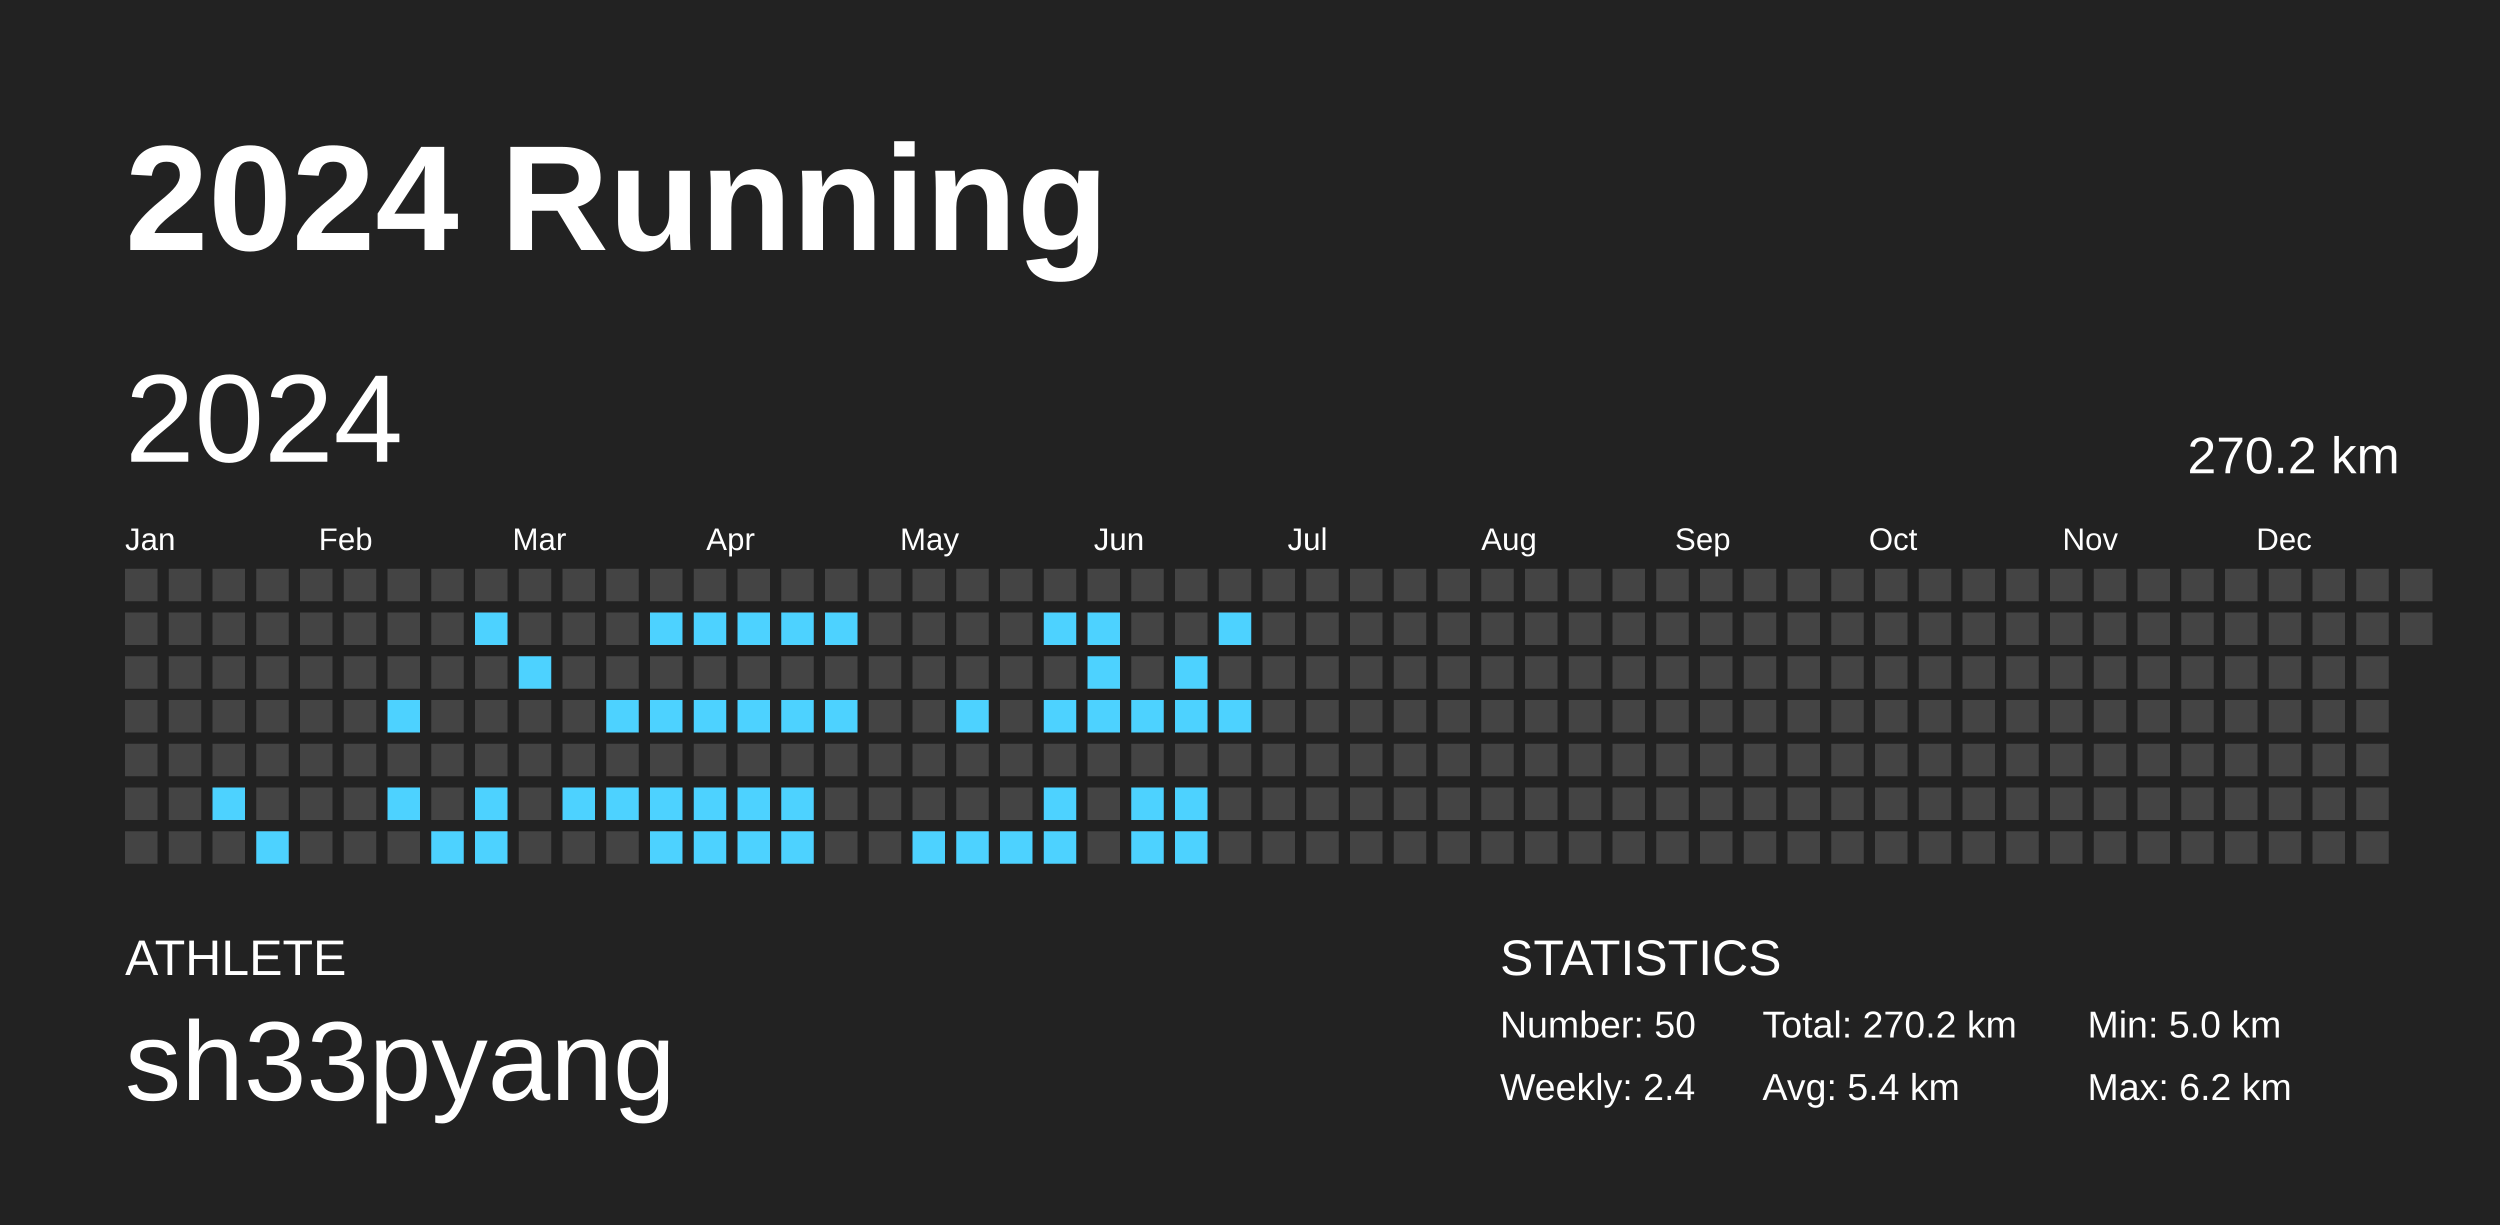
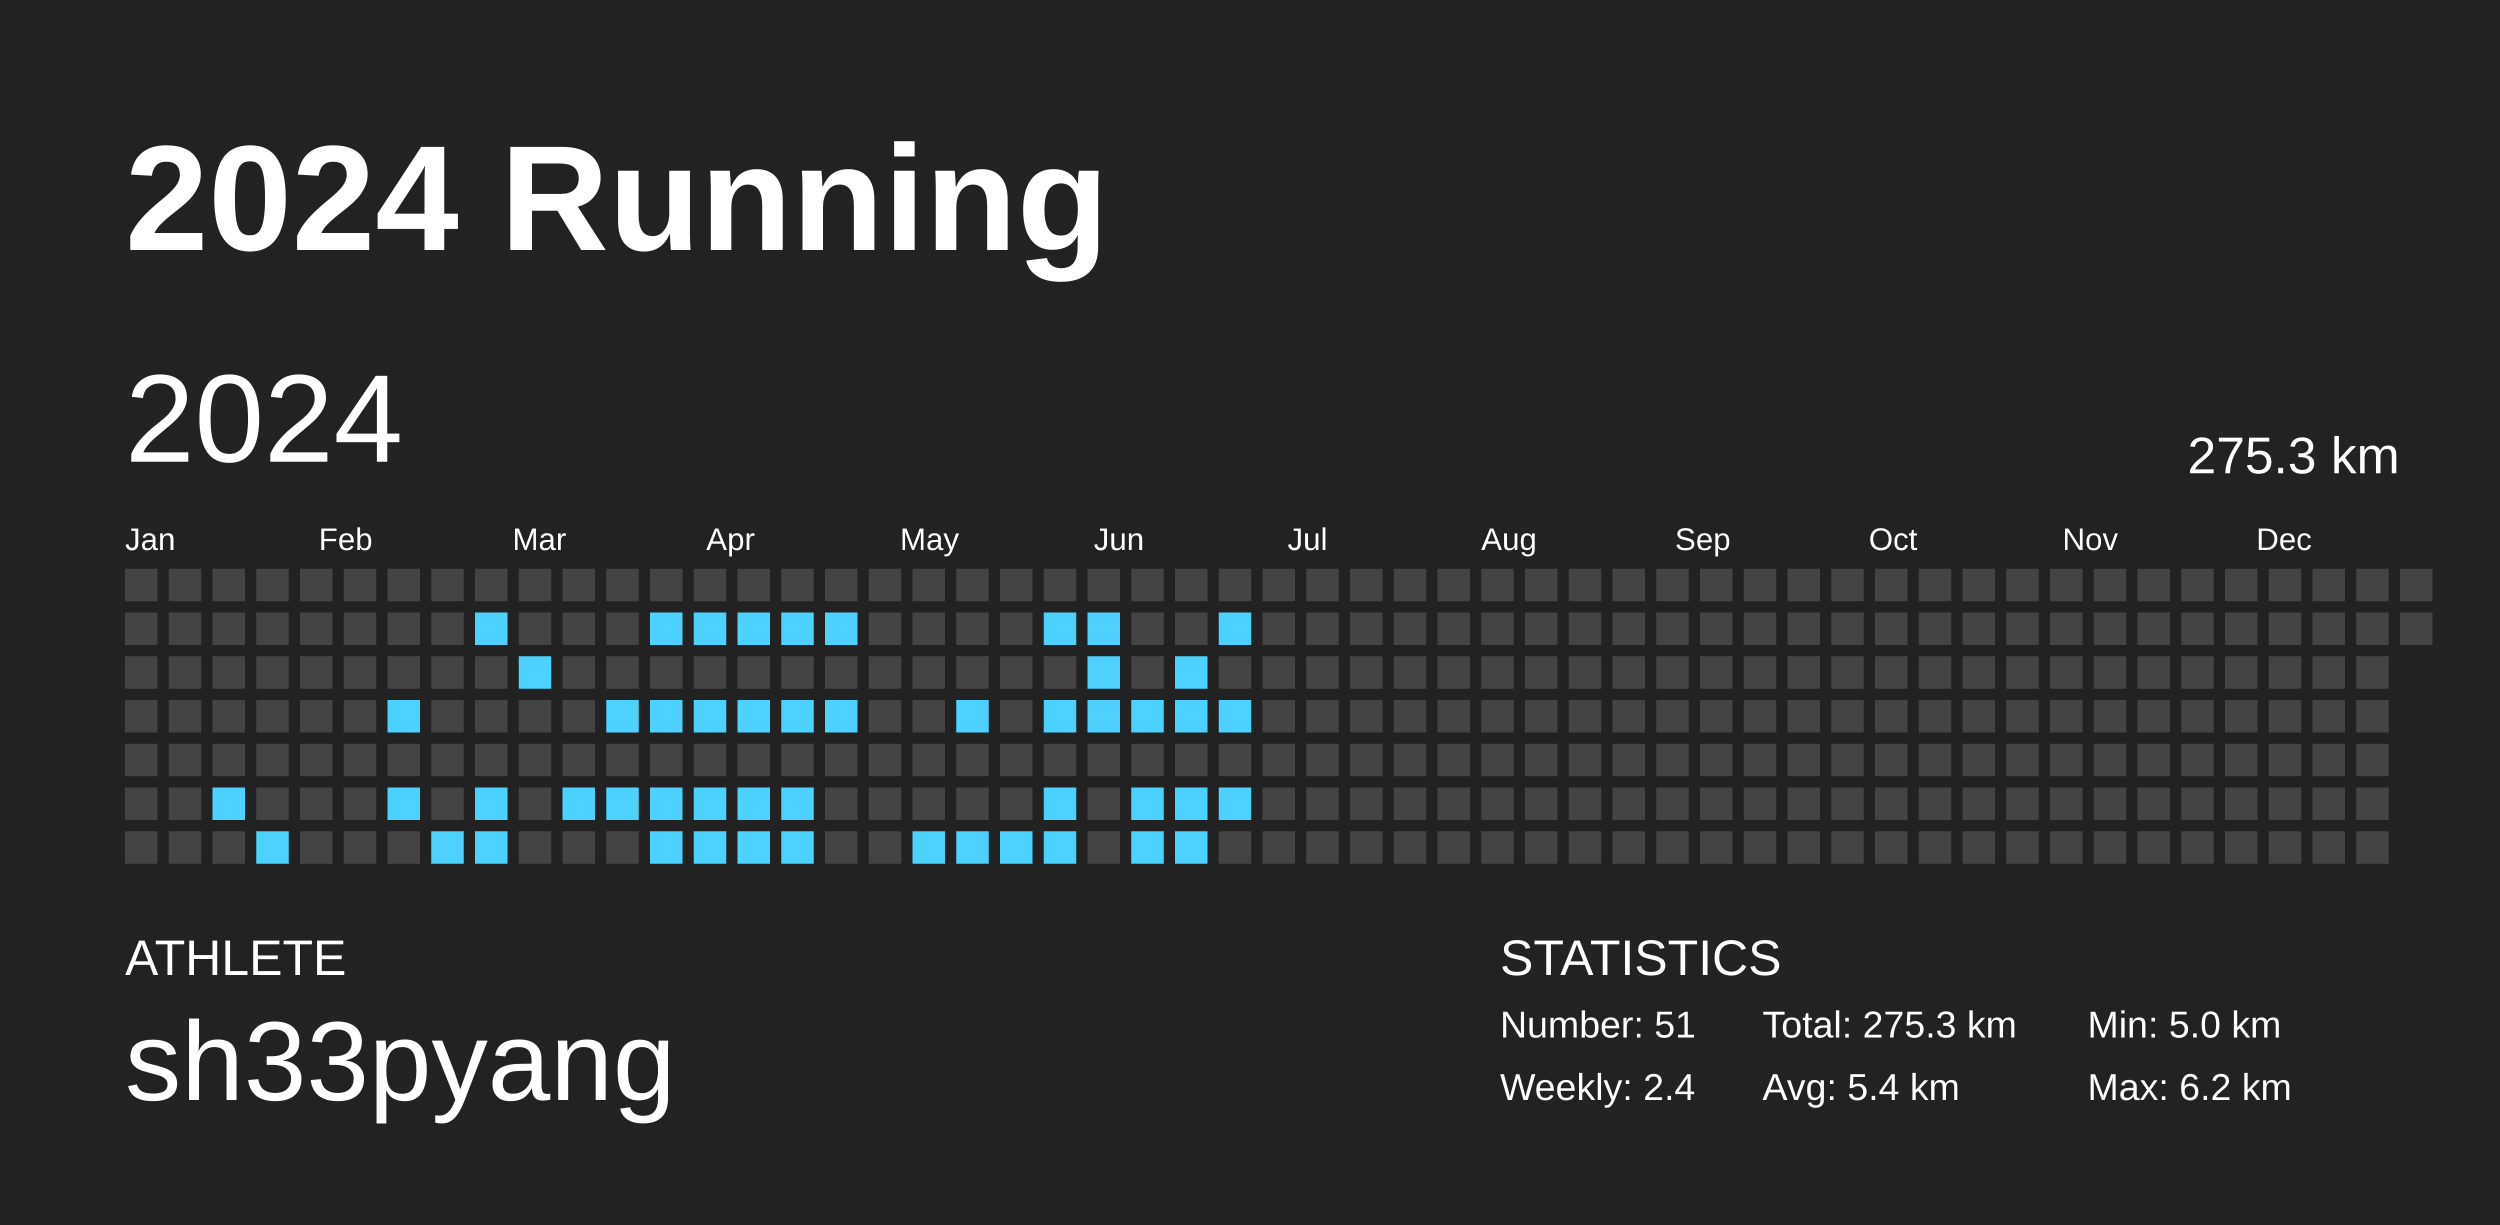
<svg xmlns="http://www.w3.org/2000/svg" baseProfile="full" height="98mm" version="1.1" viewBox="0,0,200,98" width="200mm">
  <defs />
  <rect fill="#222222" height="98" width="200" x="0" y="0" />
  <text fill="#FFFFFF" style="font-size:12px; font-family:Arial; font-weight:bold;" x="10" y="20">2024 Running</text>
  <text fill="#FFFFFF" style="font-size:4px; font-family:Arial" x="10" y="78">ATHLETE</text>
  <text fill="#FFFFFF" style="font-size:9px; font-family:Arial" x="10" y="88">sh33pyang</text>
  <text fill="#FFFFFF" style="font-size:4px; font-family:Arial" x="120" y="78">STATISTICS</text>
-   <text fill="#FFFFFF" style="font-size:3px; font-family:Arial" x="120" y="83">Number: 50</text>
+   <text fill="#FFFFFF" style="font-size:3px; font-family:Arial" x="120" y="83">Number: 51</text>
  <text fill="#FFFFFF" style="font-size:3px; font-family:Arial" x="120" y="88">Weekly: 2.4</text>
-   <text fill="#FFFFFF" style="font-size:3px; font-family:Arial" x="141" y="83">Total: 270.2 km</text>
+   <text fill="#FFFFFF" style="font-size:3px; font-family:Arial" x="141" y="83">Total: 275.3 km</text>
  <text fill="#FFFFFF" style="font-size:3px; font-family:Arial" x="141" y="88">Avg: 5.4 km</text>
  <text fill="#FFFFFF" style="font-size:3px; font-family:Arial" x="167" y="83">Min: 5.0 km</text>
  <text fill="#FFFFFF" style="font-size:3px; font-family:Arial" x="167" y="88">Max: 6.2 km</text>
  <text dominant-baseline="hanging" fill="#FFFFFF" style="font-size:10.0px; font-family:Arial;" x="10" y="30">2024</text>
-   <text dominant-baseline="hanging" fill="#FFFFFF" style="font-size:4.125px; font-family:Arial;" x="175" y="35">270.2 km</text>
+   <text dominant-baseline="hanging" fill="#FFFFFF" style="font-size:4.125px; font-family:Arial;" x="175" y="35">275.3 km</text>
  <text fill="#FFFFFF" style="font-size:2.5px; font-family:Arial" x="10.0" y="44">Jan</text>
  <text fill="#FFFFFF" style="font-size:2.5px; font-family:Arial" x="25.5" y="44">Feb</text>
  <text fill="#FFFFFF" style="font-size:2.5px; font-family:Arial" x="41.0" y="44">Mar</text>
  <text fill="#FFFFFF" style="font-size:2.5px; font-family:Arial" x="56.5" y="44">Apr</text>
  <text fill="#FFFFFF" style="font-size:2.5px; font-family:Arial" x="72.0" y="44">May</text>
  <text fill="#FFFFFF" style="font-size:2.5px; font-family:Arial" x="87.5" y="44">Jun</text>
  <text fill="#FFFFFF" style="font-size:2.5px; font-family:Arial" x="103.0" y="44">Jul</text>
  <text fill="#FFFFFF" style="font-size:2.5px; font-family:Arial" x="118.5" y="44">Aug</text>
  <text fill="#FFFFFF" style="font-size:2.5px; font-family:Arial" x="134.0" y="44">Sep</text>
  <text fill="#FFFFFF" style="font-size:2.5px; font-family:Arial" x="149.5" y="44">Oct</text>
  <text fill="#FFFFFF" style="font-size:2.5px; font-family:Arial" x="165.0" y="44">Nov</text>
  <text fill="#FFFFFF" style="font-size:2.5px; font-family:Arial" x="180.5" y="44">Dec</text>
  <rect fill="#444444" height="2.6" width="2.6" x="10.0" y="45.5" />
  <rect fill="#444444" height="2.6" width="2.6" x="10.0" y="49.0" />
  <rect fill="#444444" height="2.6" width="2.6" x="10.0" y="52.5" />
  <rect fill="#444444" height="2.6" width="2.6" x="10.0" y="56.0" />
  <rect fill="#444444" height="2.6" width="2.6" x="10.0" y="59.5" />
  <rect fill="#444444" height="2.6" width="2.6" x="10.0" y="63.0" />
  <rect fill="#444444" height="2.6" width="2.6" x="10.0" y="66.5" />
  <rect fill="#444444" height="2.6" width="2.6" x="13.5" y="45.5" />
  <rect fill="#444444" height="2.6" width="2.6" x="13.5" y="49.0" />
  <rect fill="#444444" height="2.6" width="2.6" x="13.5" y="52.5" />
  <rect fill="#444444" height="2.6" width="2.6" x="13.5" y="56.0" />
  <rect fill="#444444" height="2.6" width="2.6" x="13.5" y="59.5" />
  <rect fill="#444444" height="2.6" width="2.6" x="13.5" y="63.0" />
  <rect fill="#444444" height="2.6" width="2.6" x="13.5" y="66.5" />
  <rect fill="#444444" height="2.6" width="2.6" x="17.0" y="45.5" />
  <rect fill="#444444" height="2.6" width="2.6" x="17.0" y="49.0" />
  <rect fill="#444444" height="2.6" width="2.6" x="17.0" y="52.5" />
  <rect fill="#444444" height="2.6" width="2.6" x="17.0" y="56.0" />
  <rect fill="#444444" height="2.6" width="2.6" x="17.0" y="59.5" />
  <rect fill="#4dd2ff" height="2.6" width="2.6" x="17.0" y="63.0" />
  <rect fill="#444444" height="2.6" width="2.6" x="17.0" y="66.5" />
  <rect fill="#444444" height="2.6" width="2.6" x="20.5" y="45.5" />
  <rect fill="#444444" height="2.6" width="2.6" x="20.5" y="49.0" />
  <rect fill="#444444" height="2.6" width="2.6" x="20.5" y="52.5" />
  <rect fill="#444444" height="2.6" width="2.6" x="20.5" y="56.0" />
  <rect fill="#444444" height="2.6" width="2.6" x="20.5" y="59.5" />
  <rect fill="#444444" height="2.6" width="2.6" x="20.5" y="63.0" />
  <rect fill="#4dd2ff" height="2.6" width="2.6" x="20.5" y="66.5" />
  <rect fill="#444444" height="2.6" width="2.6" x="24.0" y="45.5" />
  <rect fill="#444444" height="2.6" width="2.6" x="24.0" y="49.0" />
  <rect fill="#444444" height="2.6" width="2.6" x="24.0" y="52.5" />
  <rect fill="#444444" height="2.6" width="2.6" x="24.0" y="56.0" />
  <rect fill="#444444" height="2.6" width="2.6" x="24.0" y="59.5" />
  <rect fill="#444444" height="2.6" width="2.6" x="24.0" y="63.0" />
  <rect fill="#444444" height="2.6" width="2.6" x="24.0" y="66.5" />
  <rect fill="#444444" height="2.6" width="2.6" x="27.5" y="45.5" />
  <rect fill="#444444" height="2.6" width="2.6" x="27.5" y="49.0" />
  <rect fill="#444444" height="2.6" width="2.6" x="27.5" y="52.5" />
  <rect fill="#444444" height="2.6" width="2.6" x="27.5" y="56.0" />
  <rect fill="#444444" height="2.6" width="2.6" x="27.5" y="59.5" />
  <rect fill="#444444" height="2.6" width="2.6" x="27.5" y="63.0" />
  <rect fill="#444444" height="2.6" width="2.6" x="27.5" y="66.5" />
  <rect fill="#444444" height="2.6" width="2.6" x="31.0" y="45.5" />
  <rect fill="#444444" height="2.6" width="2.6" x="31.0" y="49.0" />
  <rect fill="#444444" height="2.6" width="2.6" x="31.0" y="52.5" />
  <rect fill="#4dd2ff" height="2.6" width="2.6" x="31.0" y="56.0" />
  <rect fill="#444444" height="2.6" width="2.6" x="31.0" y="59.5" />
  <rect fill="#4dd2ff" height="2.6" width="2.6" x="31.0" y="63.0" />
  <rect fill="#444444" height="2.6" width="2.6" x="31.0" y="66.5" />
  <rect fill="#444444" height="2.6" width="2.6" x="34.5" y="45.5" />
  <rect fill="#444444" height="2.6" width="2.6" x="34.5" y="49.0" />
  <rect fill="#444444" height="2.6" width="2.6" x="34.5" y="52.5" />
  <rect fill="#444444" height="2.6" width="2.6" x="34.5" y="56.0" />
  <rect fill="#444444" height="2.6" width="2.6" x="34.5" y="59.5" />
  <rect fill="#444444" height="2.6" width="2.6" x="34.5" y="63.0" />
  <rect fill="#4dd2ff" height="2.6" width="2.6" x="34.5" y="66.5" />
  <rect fill="#444444" height="2.6" width="2.6" x="38.0" y="45.5" />
  <rect fill="#4dd2ff" height="2.6" width="2.6" x="38.0" y="49.0" />
  <rect fill="#444444" height="2.6" width="2.6" x="38.0" y="52.5" />
  <rect fill="#444444" height="2.6" width="2.6" x="38.0" y="56.0" />
  <rect fill="#444444" height="2.6" width="2.6" x="38.0" y="59.5" />
  <rect fill="#4dd2ff" height="2.6" width="2.6" x="38.0" y="63.0" />
  <rect fill="#4dd2ff" height="2.6" width="2.6" x="38.0" y="66.5" />
  <rect fill="#444444" height="2.6" width="2.6" x="41.5" y="45.5" />
  <rect fill="#444444" height="2.6" width="2.6" x="41.5" y="49.0" />
  <rect fill="#4dd2ff" height="2.6" width="2.6" x="41.5" y="52.5" />
  <rect fill="#444444" height="2.6" width="2.6" x="41.5" y="56.0" />
  <rect fill="#444444" height="2.6" width="2.6" x="41.5" y="59.5" />
  <rect fill="#444444" height="2.6" width="2.6" x="41.5" y="63.0" />
  <rect fill="#444444" height="2.6" width="2.6" x="41.5" y="66.5" />
  <rect fill="#444444" height="2.6" width="2.6" x="45.0" y="45.5" />
  <rect fill="#444444" height="2.6" width="2.6" x="45.0" y="49.0" />
  <rect fill="#444444" height="2.6" width="2.6" x="45.0" y="52.5" />
  <rect fill="#444444" height="2.6" width="2.6" x="45.0" y="56.0" />
  <rect fill="#444444" height="2.6" width="2.6" x="45.0" y="59.5" />
  <rect fill="#4dd2ff" height="2.6" width="2.6" x="45.0" y="63.0" />
  <rect fill="#444444" height="2.6" width="2.6" x="45.0" y="66.5" />
  <rect fill="#444444" height="2.6" width="2.6" x="48.5" y="45.5" />
  <rect fill="#444444" height="2.6" width="2.6" x="48.5" y="49.0" />
  <rect fill="#444444" height="2.6" width="2.6" x="48.5" y="52.5" />
  <rect fill="#4dd2ff" height="2.6" width="2.6" x="48.5" y="56.0" />
  <rect fill="#444444" height="2.6" width="2.6" x="48.5" y="59.5" />
  <rect fill="#4dd2ff" height="2.6" width="2.6" x="48.5" y="63.0" />
  <rect fill="#444444" height="2.6" width="2.6" x="48.5" y="66.5" />
  <rect fill="#444444" height="2.6" width="2.6" x="52.0" y="45.5" />
  <rect fill="#4dd2ff" height="2.6" width="2.6" x="52.0" y="49.0" />
  <rect fill="#444444" height="2.6" width="2.6" x="52.0" y="52.5" />
  <rect fill="#4dd2ff" height="2.6" width="2.6" x="52.0" y="56.0" />
  <rect fill="#444444" height="2.6" width="2.6" x="52.0" y="59.5" />
  <rect fill="#4dd2ff" height="2.6" width="2.6" x="52.0" y="63.0" />
  <rect fill="#4dd2ff" height="2.6" width="2.6" x="52.0" y="66.5" />
  <rect fill="#444444" height="2.6" width="2.6" x="55.5" y="45.5" />
  <rect fill="#4dd2ff" height="2.6" width="2.6" x="55.5" y="49.0" />
  <rect fill="#444444" height="2.6" width="2.6" x="55.5" y="52.5" />
  <rect fill="#4dd2ff" height="2.6" width="2.6" x="55.5" y="56.0" />
  <rect fill="#444444" height="2.6" width="2.6" x="55.5" y="59.5" />
  <rect fill="#4dd2ff" height="2.6" width="2.6" x="55.5" y="63.0" />
  <rect fill="#4dd2ff" height="2.6" width="2.6" x="55.5" y="66.5" />
  <rect fill="#444444" height="2.6" width="2.6" x="59.0" y="45.5" />
  <rect fill="#4dd2ff" height="2.6" width="2.6" x="59.0" y="49.0" />
  <rect fill="#444444" height="2.6" width="2.6" x="59.0" y="52.5" />
  <rect fill="#4dd2ff" height="2.6" width="2.6" x="59.0" y="56.0" />
  <rect fill="#444444" height="2.6" width="2.6" x="59.0" y="59.5" />
  <rect fill="#4dd2ff" height="2.6" width="2.6" x="59.0" y="63.0" />
  <rect fill="#4dd2ff" height="2.6" width="2.6" x="59.0" y="66.5" />
  <rect fill="#444444" height="2.6" width="2.6" x="62.5" y="45.5" />
  <rect fill="#4dd2ff" height="2.6" width="2.6" x="62.5" y="49.0" />
  <rect fill="#444444" height="2.6" width="2.6" x="62.5" y="52.5" />
  <rect fill="#4dd2ff" height="2.6" width="2.6" x="62.5" y="56.0" />
  <rect fill="#444444" height="2.6" width="2.6" x="62.5" y="59.5" />
  <rect fill="#4dd2ff" height="2.6" width="2.6" x="62.5" y="63.0" />
  <rect fill="#4dd2ff" height="2.6" width="2.6" x="62.5" y="66.5" />
  <rect fill="#444444" height="2.6" width="2.6" x="66.0" y="45.5" />
  <rect fill="#4dd2ff" height="2.6" width="2.6" x="66.0" y="49.0" />
  <rect fill="#444444" height="2.6" width="2.6" x="66.0" y="52.5" />
  <rect fill="#4dd2ff" height="2.6" width="2.6" x="66.0" y="56.0" />
  <rect fill="#444444" height="2.6" width="2.6" x="66.0" y="59.5" />
  <rect fill="#444444" height="2.6" width="2.6" x="66.0" y="63.0" />
  <rect fill="#444444" height="2.6" width="2.6" x="66.0" y="66.5" />
  <rect fill="#444444" height="2.6" width="2.6" x="69.5" y="45.5" />
  <rect fill="#444444" height="2.6" width="2.6" x="69.5" y="49.0" />
  <rect fill="#444444" height="2.6" width="2.6" x="69.5" y="52.5" />
  <rect fill="#444444" height="2.6" width="2.6" x="69.5" y="56.0" />
  <rect fill="#444444" height="2.6" width="2.6" x="69.5" y="59.5" />
  <rect fill="#444444" height="2.6" width="2.6" x="69.5" y="63.0" />
  <rect fill="#444444" height="2.6" width="2.6" x="69.5" y="66.5" />
  <rect fill="#444444" height="2.6" width="2.6" x="73.0" y="45.5" />
  <rect fill="#444444" height="2.6" width="2.6" x="73.0" y="49.0" />
  <rect fill="#444444" height="2.6" width="2.6" x="73.0" y="52.5" />
  <rect fill="#444444" height="2.6" width="2.6" x="73.0" y="56.0" />
  <rect fill="#444444" height="2.6" width="2.6" x="73.0" y="59.5" />
  <rect fill="#444444" height="2.6" width="2.6" x="73.0" y="63.0" />
  <rect fill="#4dd2ff" height="2.6" width="2.6" x="73.0" y="66.5" />
  <rect fill="#444444" height="2.6" width="2.6" x="76.5" y="45.5" />
  <rect fill="#444444" height="2.6" width="2.6" x="76.5" y="49.0" />
  <rect fill="#444444" height="2.6" width="2.6" x="76.5" y="52.5" />
  <rect fill="#4dd2ff" height="2.6" width="2.6" x="76.5" y="56.0" />
  <rect fill="#444444" height="2.6" width="2.6" x="76.5" y="59.5" />
  <rect fill="#444444" height="2.6" width="2.6" x="76.5" y="63.0" />
  <rect fill="#4dd2ff" height="2.6" width="2.6" x="76.5" y="66.5" />
  <rect fill="#444444" height="2.6" width="2.6" x="80.0" y="45.5" />
  <rect fill="#444444" height="2.6" width="2.6" x="80.0" y="49.0" />
  <rect fill="#444444" height="2.6" width="2.6" x="80.0" y="52.5" />
  <rect fill="#444444" height="2.6" width="2.6" x="80.0" y="56.0" />
  <rect fill="#444444" height="2.6" width="2.6" x="80.0" y="59.5" />
  <rect fill="#444444" height="2.6" width="2.6" x="80.0" y="63.0" />
  <rect fill="#4dd2ff" height="2.6" width="2.6" x="80.0" y="66.5" />
  <rect fill="#444444" height="2.6" width="2.6" x="83.5" y="45.5" />
  <rect fill="#4dd2ff" height="2.6" width="2.6" x="83.5" y="49.0" />
  <rect fill="#444444" height="2.6" width="2.6" x="83.5" y="52.5" />
  <rect fill="#4dd2ff" height="2.6" width="2.6" x="83.5" y="56.0" />
  <rect fill="#444444" height="2.6" width="2.6" x="83.5" y="59.5" />
  <rect fill="#4dd2ff" height="2.6" width="2.6" x="83.5" y="63.0" />
  <rect fill="#4dd2ff" height="2.6" width="2.6" x="83.5" y="66.5" />
  <rect fill="#444444" height="2.6" width="2.6" x="87.0" y="45.5" />
  <rect fill="#4dd2ff" height="2.6" width="2.6" x="87.0" y="49.0" />
  <rect fill="#4dd2ff" height="2.6" width="2.6" x="87.0" y="52.5" />
  <rect fill="#4dd2ff" height="2.6" width="2.6" x="87.0" y="56.0" />
  <rect fill="#444444" height="2.6" width="2.6" x="87.0" y="59.5" />
  <rect fill="#444444" height="2.6" width="2.6" x="87.0" y="63.0" />
  <rect fill="#444444" height="2.6" width="2.6" x="87.0" y="66.5" />
  <rect fill="#444444" height="2.6" width="2.6" x="90.5" y="45.5" />
  <rect fill="#444444" height="2.6" width="2.6" x="90.5" y="49.0" />
  <rect fill="#444444" height="2.6" width="2.6" x="90.5" y="52.5" />
  <rect fill="#4dd2ff" height="2.6" width="2.6" x="90.5" y="56.0" />
  <rect fill="#444444" height="2.6" width="2.6" x="90.5" y="59.5" />
  <rect fill="#4dd2ff" height="2.6" width="2.6" x="90.5" y="63.0" />
  <rect fill="#4dd2ff" height="2.6" width="2.6" x="90.5" y="66.5" />
  <rect fill="#444444" height="2.6" width="2.6" x="94.0" y="45.5" />
  <rect fill="#444444" height="2.6" width="2.6" x="94.0" y="49.0" />
  <rect fill="#4dd2ff" height="2.6" width="2.6" x="94.0" y="52.5" />
  <rect fill="#4dd2ff" height="2.6" width="2.6" x="94.0" y="56.0" />
  <rect fill="#444444" height="2.6" width="2.6" x="94.0" y="59.5" />
  <rect fill="#4dd2ff" height="2.6" width="2.6" x="94.0" y="63.0" />
  <rect fill="#4dd2ff" height="2.6" width="2.6" x="94.0" y="66.5" />
  <rect fill="#444444" height="2.6" width="2.6" x="97.5" y="45.5" />
  <rect fill="#4dd2ff" height="2.6" width="2.6" x="97.5" y="49.0" />
  <rect fill="#444444" height="2.6" width="2.6" x="97.5" y="52.5" />
  <rect fill="#4dd2ff" height="2.6" width="2.6" x="97.5" y="56.0" />
  <rect fill="#444444" height="2.6" width="2.6" x="97.5" y="59.5" />
-   <rect fill="#444444" height="2.6" width="2.6" x="97.5" y="63.0" />
+   <rect fill="#4dd2ff" height="2.6" width="2.6" x="97.5" y="63.0" />
  <rect fill="#444444" height="2.6" width="2.6" x="97.5" y="66.5" />
  <rect fill="#444444" height="2.6" width="2.6" x="101.0" y="45.5" />
  <rect fill="#444444" height="2.6" width="2.6" x="101.0" y="49.0" />
  <rect fill="#444444" height="2.6" width="2.6" x="101.0" y="52.5" />
  <rect fill="#444444" height="2.6" width="2.6" x="101.0" y="56.0" />
  <rect fill="#444444" height="2.6" width="2.6" x="101.0" y="59.5" />
  <rect fill="#444444" height="2.6" width="2.6" x="101.0" y="63.0" />
  <rect fill="#444444" height="2.6" width="2.6" x="101.0" y="66.5" />
  <rect fill="#444444" height="2.6" width="2.6" x="104.5" y="45.5" />
  <rect fill="#444444" height="2.6" width="2.6" x="104.5" y="49.0" />
  <rect fill="#444444" height="2.6" width="2.6" x="104.5" y="52.5" />
  <rect fill="#444444" height="2.6" width="2.6" x="104.5" y="56.0" />
  <rect fill="#444444" height="2.6" width="2.6" x="104.5" y="59.5" />
  <rect fill="#444444" height="2.6" width="2.6" x="104.5" y="63.0" />
  <rect fill="#444444" height="2.6" width="2.6" x="104.5" y="66.5" />
  <rect fill="#444444" height="2.6" width="2.6" x="108.0" y="45.5" />
  <rect fill="#444444" height="2.6" width="2.6" x="108.0" y="49.0" />
  <rect fill="#444444" height="2.6" width="2.6" x="108.0" y="52.5" />
  <rect fill="#444444" height="2.6" width="2.6" x="108.0" y="56.0" />
  <rect fill="#444444" height="2.6" width="2.6" x="108.0" y="59.5" />
  <rect fill="#444444" height="2.6" width="2.6" x="108.0" y="63.0" />
  <rect fill="#444444" height="2.6" width="2.6" x="108.0" y="66.5" />
  <rect fill="#444444" height="2.6" width="2.6" x="111.5" y="45.5" />
  <rect fill="#444444" height="2.6" width="2.6" x="111.5" y="49.0" />
  <rect fill="#444444" height="2.6" width="2.6" x="111.5" y="52.5" />
  <rect fill="#444444" height="2.6" width="2.6" x="111.5" y="56.0" />
  <rect fill="#444444" height="2.6" width="2.6" x="111.5" y="59.5" />
  <rect fill="#444444" height="2.6" width="2.6" x="111.5" y="63.0" />
  <rect fill="#444444" height="2.6" width="2.6" x="111.5" y="66.5" />
  <rect fill="#444444" height="2.6" width="2.6" x="115.0" y="45.5" />
  <rect fill="#444444" height="2.6" width="2.6" x="115.0" y="49.0" />
  <rect fill="#444444" height="2.6" width="2.6" x="115.0" y="52.5" />
  <rect fill="#444444" height="2.6" width="2.6" x="115.0" y="56.0" />
  <rect fill="#444444" height="2.6" width="2.6" x="115.0" y="59.5" />
  <rect fill="#444444" height="2.6" width="2.6" x="115.0" y="63.0" />
  <rect fill="#444444" height="2.6" width="2.6" x="115.0" y="66.5" />
  <rect fill="#444444" height="2.6" width="2.6" x="118.5" y="45.5" />
  <rect fill="#444444" height="2.6" width="2.6" x="118.5" y="49.0" />
  <rect fill="#444444" height="2.6" width="2.6" x="118.5" y="52.5" />
  <rect fill="#444444" height="2.6" width="2.6" x="118.5" y="56.0" />
  <rect fill="#444444" height="2.6" width="2.6" x="118.5" y="59.5" />
  <rect fill="#444444" height="2.6" width="2.6" x="118.5" y="63.0" />
  <rect fill="#444444" height="2.6" width="2.6" x="118.5" y="66.5" />
  <rect fill="#444444" height="2.6" width="2.6" x="122.0" y="45.5" />
  <rect fill="#444444" height="2.6" width="2.6" x="122.0" y="49.0" />
  <rect fill="#444444" height="2.6" width="2.6" x="122.0" y="52.5" />
  <rect fill="#444444" height="2.6" width="2.6" x="122.0" y="56.0" />
  <rect fill="#444444" height="2.6" width="2.6" x="122.0" y="59.5" />
  <rect fill="#444444" height="2.6" width="2.6" x="122.0" y="63.0" />
  <rect fill="#444444" height="2.6" width="2.6" x="122.0" y="66.5" />
  <rect fill="#444444" height="2.6" width="2.6" x="125.5" y="45.5" />
  <rect fill="#444444" height="2.6" width="2.6" x="125.5" y="49.0" />
  <rect fill="#444444" height="2.6" width="2.6" x="125.5" y="52.5" />
  <rect fill="#444444" height="2.6" width="2.6" x="125.5" y="56.0" />
  <rect fill="#444444" height="2.6" width="2.6" x="125.5" y="59.5" />
  <rect fill="#444444" height="2.6" width="2.6" x="125.5" y="63.0" />
  <rect fill="#444444" height="2.6" width="2.6" x="125.5" y="66.5" />
  <rect fill="#444444" height="2.6" width="2.6" x="129.0" y="45.5" />
  <rect fill="#444444" height="2.6" width="2.6" x="129.0" y="49.0" />
  <rect fill="#444444" height="2.6" width="2.6" x="129.0" y="52.5" />
  <rect fill="#444444" height="2.6" width="2.6" x="129.0" y="56.0" />
  <rect fill="#444444" height="2.6" width="2.6" x="129.0" y="59.5" />
  <rect fill="#444444" height="2.6" width="2.6" x="129.0" y="63.0" />
  <rect fill="#444444" height="2.6" width="2.6" x="129.0" y="66.5" />
  <rect fill="#444444" height="2.6" width="2.6" x="132.5" y="45.5" />
  <rect fill="#444444" height="2.6" width="2.6" x="132.5" y="49.0" />
  <rect fill="#444444" height="2.6" width="2.6" x="132.5" y="52.5" />
  <rect fill="#444444" height="2.6" width="2.6" x="132.5" y="56.0" />
  <rect fill="#444444" height="2.6" width="2.6" x="132.5" y="59.5" />
  <rect fill="#444444" height="2.6" width="2.6" x="132.5" y="63.0" />
  <rect fill="#444444" height="2.6" width="2.6" x="132.5" y="66.5" />
  <rect fill="#444444" height="2.6" width="2.6" x="136.0" y="45.5" />
  <rect fill="#444444" height="2.6" width="2.6" x="136.0" y="49.0" />
  <rect fill="#444444" height="2.6" width="2.6" x="136.0" y="52.5" />
  <rect fill="#444444" height="2.6" width="2.6" x="136.0" y="56.0" />
  <rect fill="#444444" height="2.6" width="2.6" x="136.0" y="59.5" />
  <rect fill="#444444" height="2.6" width="2.6" x="136.0" y="63.0" />
  <rect fill="#444444" height="2.6" width="2.6" x="136.0" y="66.5" />
  <rect fill="#444444" height="2.6" width="2.6" x="139.5" y="45.5" />
  <rect fill="#444444" height="2.6" width="2.6" x="139.5" y="49.0" />
  <rect fill="#444444" height="2.6" width="2.6" x="139.5" y="52.5" />
  <rect fill="#444444" height="2.6" width="2.6" x="139.5" y="56.0" />
  <rect fill="#444444" height="2.6" width="2.6" x="139.5" y="59.5" />
  <rect fill="#444444" height="2.6" width="2.6" x="139.5" y="63.0" />
  <rect fill="#444444" height="2.6" width="2.6" x="139.5" y="66.5" />
  <rect fill="#444444" height="2.6" width="2.6" x="143.0" y="45.5" />
  <rect fill="#444444" height="2.6" width="2.6" x="143.0" y="49.0" />
  <rect fill="#444444" height="2.6" width="2.6" x="143.0" y="52.5" />
  <rect fill="#444444" height="2.6" width="2.6" x="143.0" y="56.0" />
  <rect fill="#444444" height="2.6" width="2.6" x="143.0" y="59.5" />
  <rect fill="#444444" height="2.6" width="2.6" x="143.0" y="63.0" />
  <rect fill="#444444" height="2.6" width="2.6" x="143.0" y="66.5" />
  <rect fill="#444444" height="2.6" width="2.6" x="146.5" y="45.5" />
  <rect fill="#444444" height="2.6" width="2.6" x="146.5" y="49.0" />
  <rect fill="#444444" height="2.6" width="2.6" x="146.5" y="52.5" />
  <rect fill="#444444" height="2.6" width="2.6" x="146.5" y="56.0" />
  <rect fill="#444444" height="2.6" width="2.6" x="146.5" y="59.5" />
  <rect fill="#444444" height="2.6" width="2.6" x="146.5" y="63.0" />
  <rect fill="#444444" height="2.6" width="2.6" x="146.5" y="66.5" />
  <rect fill="#444444" height="2.6" width="2.6" x="150.0" y="45.5" />
  <rect fill="#444444" height="2.6" width="2.6" x="150.0" y="49.0" />
  <rect fill="#444444" height="2.6" width="2.6" x="150.0" y="52.5" />
  <rect fill="#444444" height="2.6" width="2.6" x="150.0" y="56.0" />
  <rect fill="#444444" height="2.6" width="2.6" x="150.0" y="59.5" />
  <rect fill="#444444" height="2.6" width="2.6" x="150.0" y="63.0" />
  <rect fill="#444444" height="2.6" width="2.6" x="150.0" y="66.5" />
  <rect fill="#444444" height="2.6" width="2.6" x="153.5" y="45.5" />
  <rect fill="#444444" height="2.6" width="2.6" x="153.5" y="49.0" />
  <rect fill="#444444" height="2.6" width="2.6" x="153.5" y="52.5" />
  <rect fill="#444444" height="2.6" width="2.6" x="153.5" y="56.0" />
  <rect fill="#444444" height="2.6" width="2.6" x="153.5" y="59.5" />
  <rect fill="#444444" height="2.6" width="2.6" x="153.5" y="63.0" />
  <rect fill="#444444" height="2.6" width="2.6" x="153.5" y="66.5" />
  <rect fill="#444444" height="2.6" width="2.6" x="157.0" y="45.5" />
  <rect fill="#444444" height="2.6" width="2.6" x="157.0" y="49.0" />
  <rect fill="#444444" height="2.6" width="2.6" x="157.0" y="52.5" />
  <rect fill="#444444" height="2.6" width="2.6" x="157.0" y="56.0" />
  <rect fill="#444444" height="2.6" width="2.6" x="157.0" y="59.5" />
  <rect fill="#444444" height="2.6" width="2.6" x="157.0" y="63.0" />
  <rect fill="#444444" height="2.6" width="2.6" x="157.0" y="66.5" />
  <rect fill="#444444" height="2.6" width="2.6" x="160.5" y="45.5" />
  <rect fill="#444444" height="2.6" width="2.6" x="160.5" y="49.0" />
  <rect fill="#444444" height="2.6" width="2.6" x="160.5" y="52.5" />
  <rect fill="#444444" height="2.6" width="2.6" x="160.5" y="56.0" />
  <rect fill="#444444" height="2.6" width="2.6" x="160.5" y="59.5" />
  <rect fill="#444444" height="2.6" width="2.6" x="160.5" y="63.0" />
  <rect fill="#444444" height="2.6" width="2.6" x="160.5" y="66.5" />
  <rect fill="#444444" height="2.6" width="2.6" x="164.0" y="45.5" />
  <rect fill="#444444" height="2.6" width="2.6" x="164.0" y="49.0" />
  <rect fill="#444444" height="2.6" width="2.6" x="164.0" y="52.5" />
  <rect fill="#444444" height="2.6" width="2.6" x="164.0" y="56.0" />
  <rect fill="#444444" height="2.6" width="2.6" x="164.0" y="59.5" />
  <rect fill="#444444" height="2.6" width="2.6" x="164.0" y="63.0" />
  <rect fill="#444444" height="2.6" width="2.6" x="164.0" y="66.5" />
  <rect fill="#444444" height="2.6" width="2.6" x="167.5" y="45.5" />
  <rect fill="#444444" height="2.6" width="2.6" x="167.5" y="49.0" />
  <rect fill="#444444" height="2.6" width="2.6" x="167.5" y="52.5" />
  <rect fill="#444444" height="2.6" width="2.6" x="167.5" y="56.0" />
  <rect fill="#444444" height="2.6" width="2.6" x="167.5" y="59.5" />
  <rect fill="#444444" height="2.6" width="2.6" x="167.5" y="63.0" />
  <rect fill="#444444" height="2.6" width="2.6" x="167.5" y="66.5" />
  <rect fill="#444444" height="2.6" width="2.6" x="171.0" y="45.5" />
  <rect fill="#444444" height="2.6" width="2.6" x="171.0" y="49.0" />
  <rect fill="#444444" height="2.6" width="2.6" x="171.0" y="52.5" />
  <rect fill="#444444" height="2.6" width="2.6" x="171.0" y="56.0" />
  <rect fill="#444444" height="2.6" width="2.6" x="171.0" y="59.5" />
  <rect fill="#444444" height="2.6" width="2.6" x="171.0" y="63.0" />
  <rect fill="#444444" height="2.6" width="2.6" x="171.0" y="66.5" />
  <rect fill="#444444" height="2.6" width="2.6" x="174.5" y="45.5" />
  <rect fill="#444444" height="2.6" width="2.6" x="174.5" y="49.0" />
  <rect fill="#444444" height="2.6" width="2.6" x="174.5" y="52.5" />
  <rect fill="#444444" height="2.6" width="2.6" x="174.5" y="56.0" />
  <rect fill="#444444" height="2.6" width="2.6" x="174.5" y="59.5" />
  <rect fill="#444444" height="2.6" width="2.6" x="174.5" y="63.0" />
  <rect fill="#444444" height="2.6" width="2.6" x="174.5" y="66.5" />
  <rect fill="#444444" height="2.6" width="2.6" x="178.0" y="45.5" />
  <rect fill="#444444" height="2.6" width="2.6" x="178.0" y="49.0" />
  <rect fill="#444444" height="2.6" width="2.6" x="178.0" y="52.5" />
  <rect fill="#444444" height="2.6" width="2.6" x="178.0" y="56.0" />
  <rect fill="#444444" height="2.6" width="2.6" x="178.0" y="59.5" />
  <rect fill="#444444" height="2.6" width="2.6" x="178.0" y="63.0" />
  <rect fill="#444444" height="2.6" width="2.6" x="178.0" y="66.5" />
  <rect fill="#444444" height="2.6" width="2.6" x="181.5" y="45.5" />
  <rect fill="#444444" height="2.6" width="2.6" x="181.5" y="49.0" />
  <rect fill="#444444" height="2.6" width="2.6" x="181.5" y="52.5" />
  <rect fill="#444444" height="2.6" width="2.6" x="181.5" y="56.0" />
  <rect fill="#444444" height="2.6" width="2.6" x="181.5" y="59.5" />
  <rect fill="#444444" height="2.6" width="2.6" x="181.5" y="63.0" />
  <rect fill="#444444" height="2.6" width="2.6" x="181.5" y="66.5" />
  <rect fill="#444444" height="2.6" width="2.6" x="185.0" y="45.5" />
  <rect fill="#444444" height="2.6" width="2.6" x="185.0" y="49.0" />
  <rect fill="#444444" height="2.6" width="2.6" x="185.0" y="52.5" />
  <rect fill="#444444" height="2.6" width="2.6" x="185.0" y="56.0" />
  <rect fill="#444444" height="2.6" width="2.6" x="185.0" y="59.5" />
  <rect fill="#444444" height="2.6" width="2.6" x="185.0" y="63.0" />
  <rect fill="#444444" height="2.6" width="2.6" x="185.0" y="66.5" />
  <rect fill="#444444" height="2.6" width="2.6" x="188.5" y="45.5" />
  <rect fill="#444444" height="2.6" width="2.6" x="188.5" y="49.0" />
  <rect fill="#444444" height="2.6" width="2.6" x="188.5" y="52.5" />
  <rect fill="#444444" height="2.6" width="2.6" x="188.5" y="56.0" />
  <rect fill="#444444" height="2.6" width="2.6" x="188.5" y="59.5" />
  <rect fill="#444444" height="2.6" width="2.6" x="188.5" y="63.0" />
  <rect fill="#444444" height="2.6" width="2.6" x="188.5" y="66.5" />
  <rect fill="#444444" height="2.6" width="2.6" x="192.0" y="45.5" />
  <rect fill="#444444" height="2.6" width="2.6" x="192.0" y="49.0" />
</svg>
